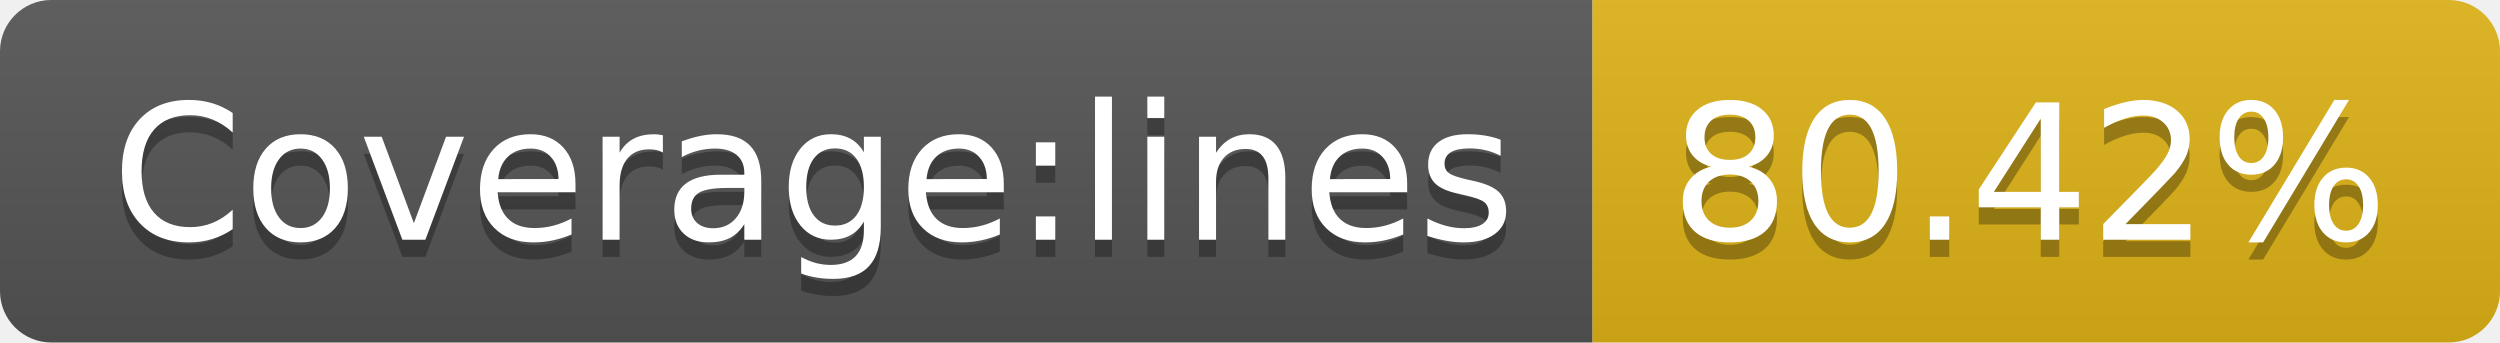
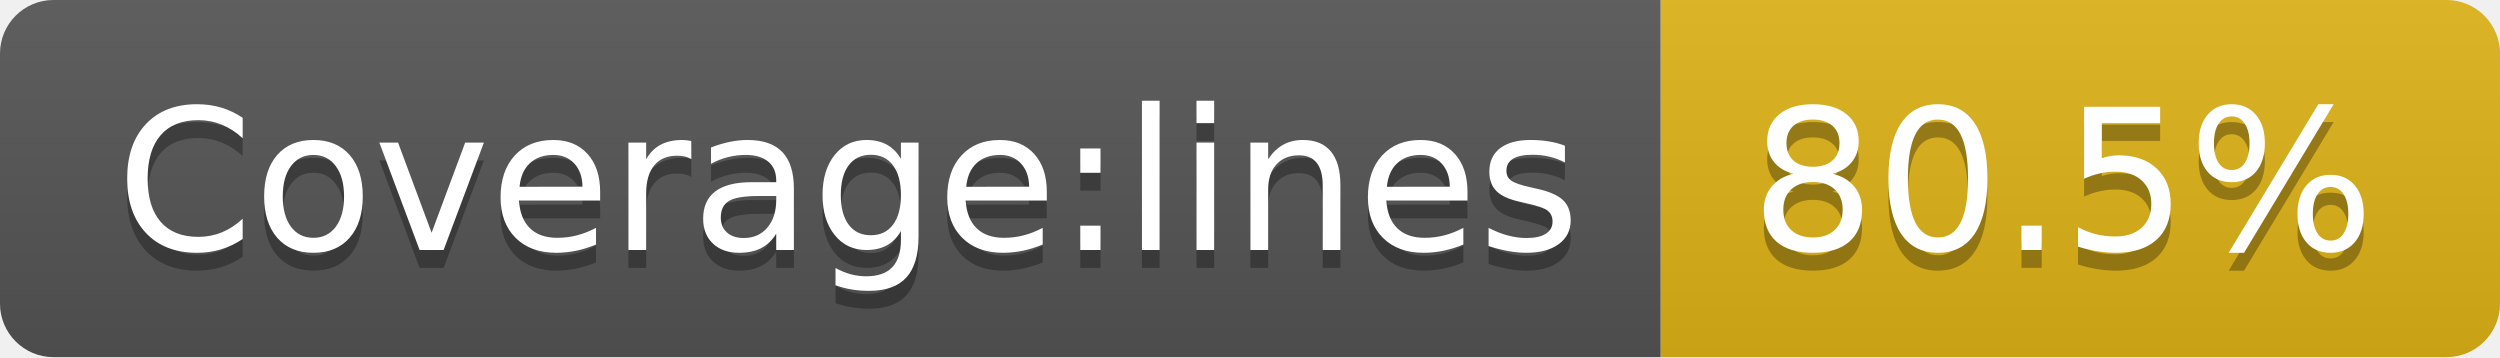
- <svg xmlns="http://www.w3.org/2000/svg" width="146" height="20" role="img" aria-label="Coverage:lines: 80.42%">
+ <svg xmlns="http://www.w3.org/2000/svg" width="140" height="20" role="img" aria-label="Coverage:lines: 80.5%">
  <linearGradient id="s" x2="0" y2="100%">
    <stop offset="0" stop-color="#bbb" stop-opacity=".1" />
    <stop offset="1" stop-opacity=".1" />
  </linearGradient>
  <clipPath id="r">
-     <rect width="146" height="20" rx="3" fill="#fff" />
+     <rect width="140" height="20" rx="3" fill="#fff" />
  </clipPath>
  <g clip-path="url(#r)">
    <rect width="93" height="20" fill="#555" />
-     <rect x="93" width="53" height="20" fill="#dfb317" />
-     <rect width="146" height="20" fill="url(#s)" />
+     <rect x="93" width="47" height="20" fill="#dfb317" />
+     <rect width="140" height="20" fill="url(#s)" />
  </g>
  <g fill="#fff" text-anchor="middle" font-family="Verdana,Geneva,DejaVu Sans,sans-serif" text-rendering="geometricPrecision" font-size="110">
    <text aria-hidden="true" x="475" y="150" fill="#010101" fill-opacity=".3" transform="scale(.1)" textLength="830">Coverage:lines</text>
    <text x="475" y="140" transform="scale(.1)" fill="#fff" textLength="830">Coverage:lines</text>
-     <text aria-hidden="true" x="1185" y="150" fill="#010101" fill-opacity=".3" transform="scale(.1)" textLength="430">80.42%</text>
-     <text x="1185" y="140" transform="scale(.1)" fill="#fff" textLength="430">80.42%</text>
+     <text aria-hidden="true" x="1155" y="150" fill="#010101" fill-opacity=".3" transform="scale(.1)" textLength="370">80.5%</text>
+     <text x="1155" y="140" transform="scale(.1)" fill="#fff" textLength="370">80.5%</text>
  </g>
</svg>
